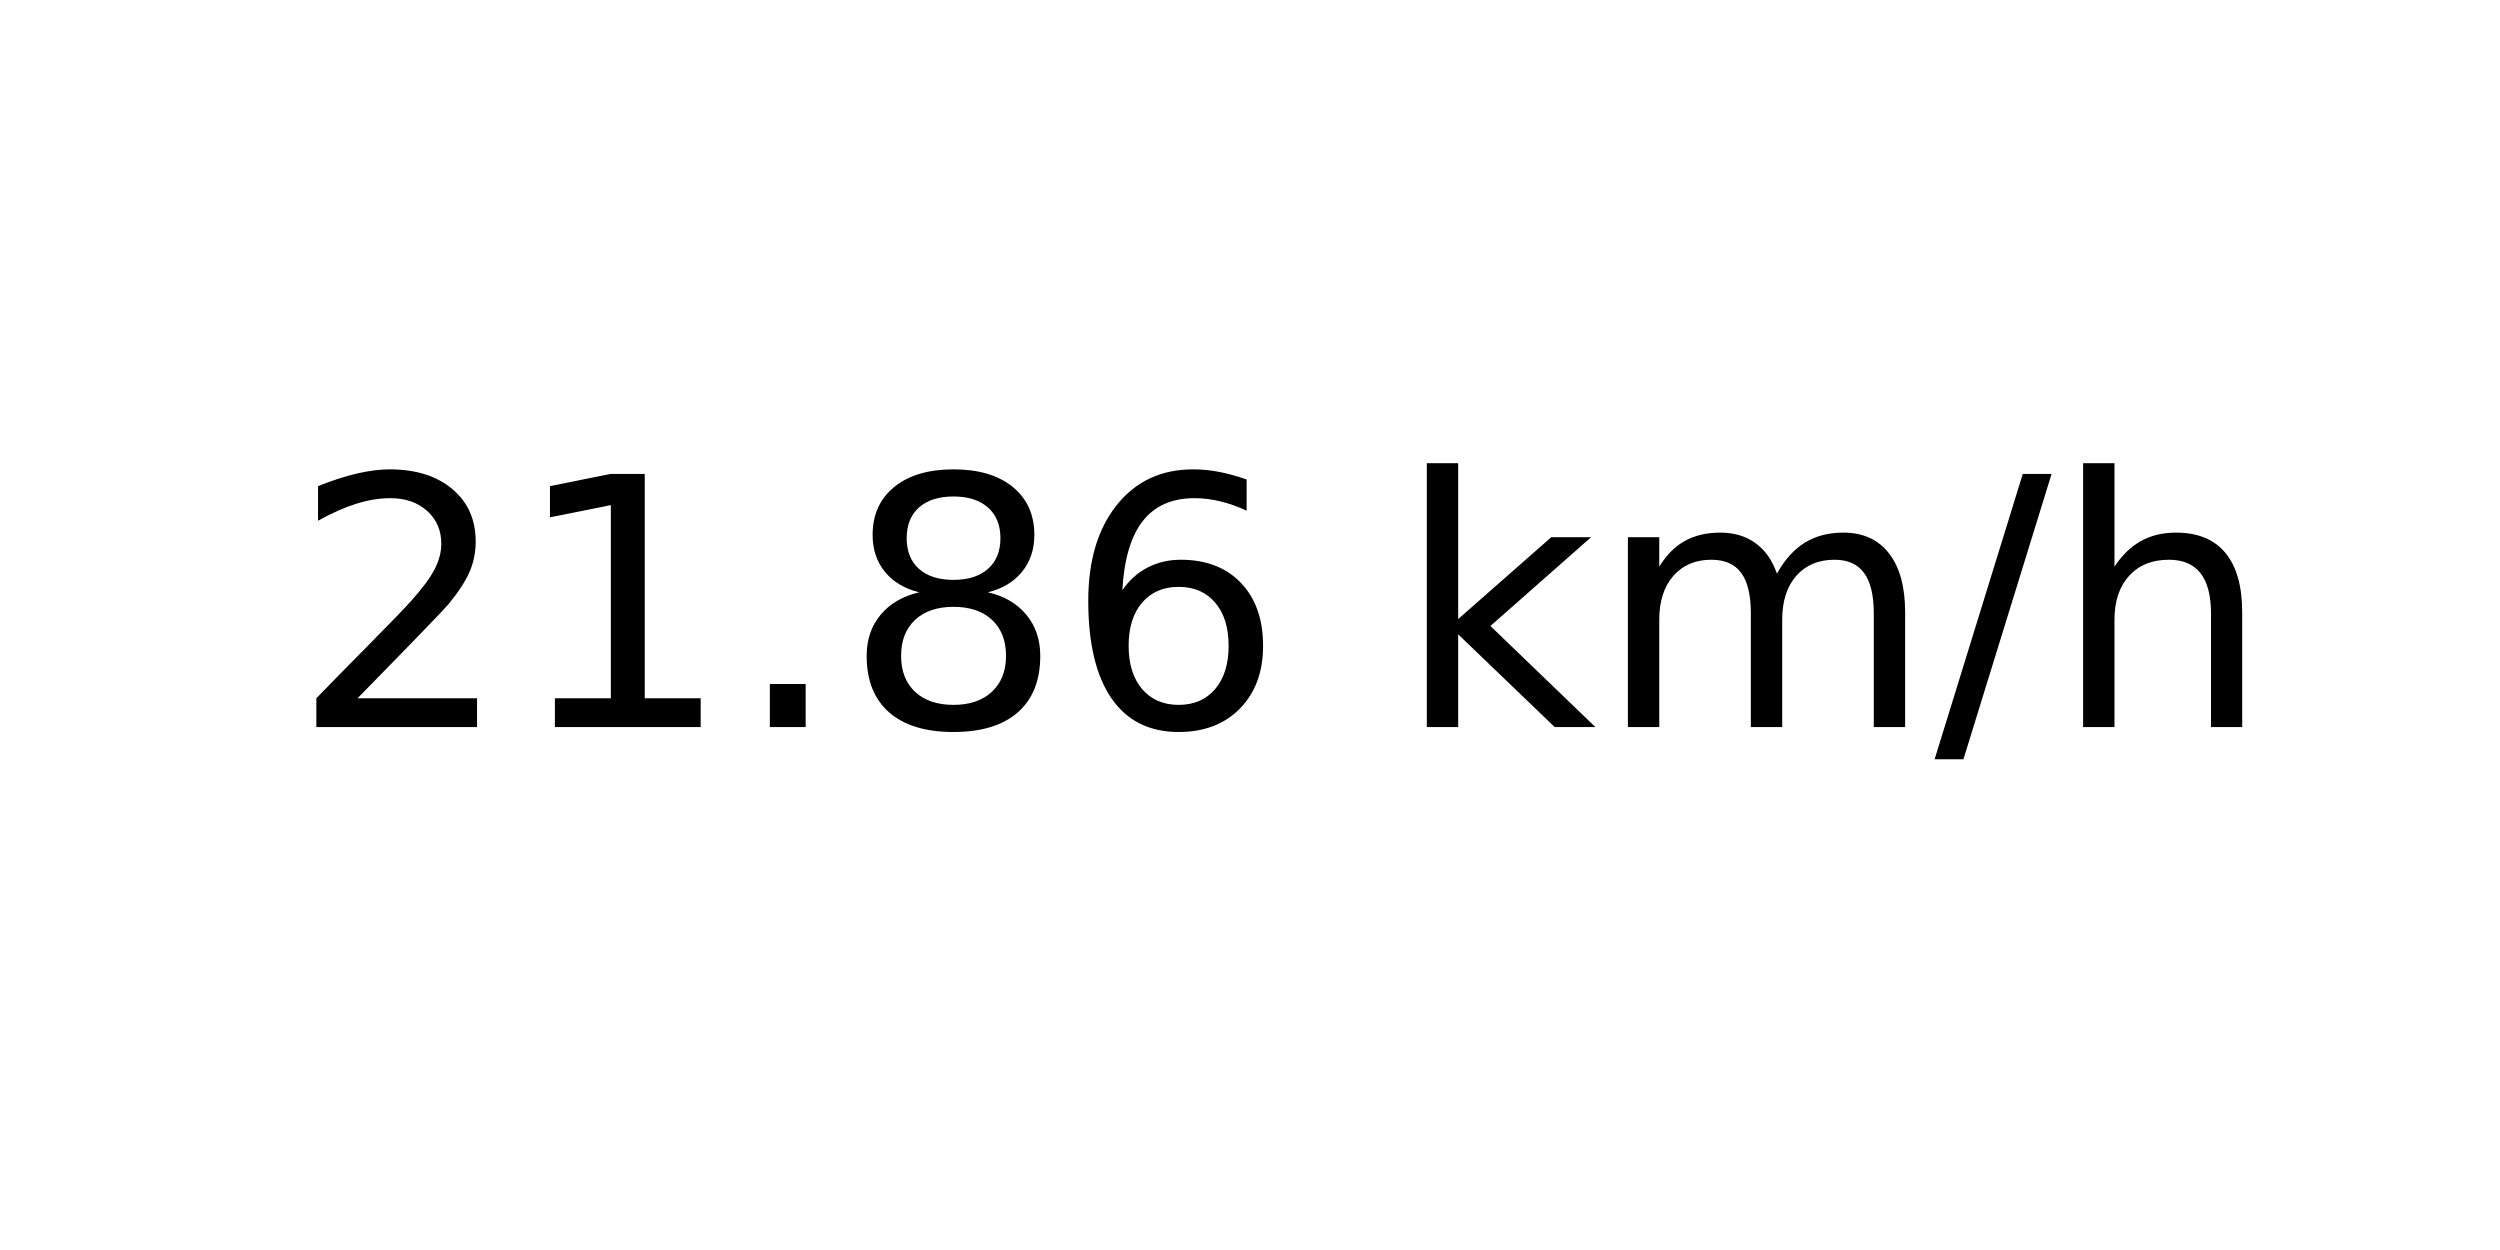
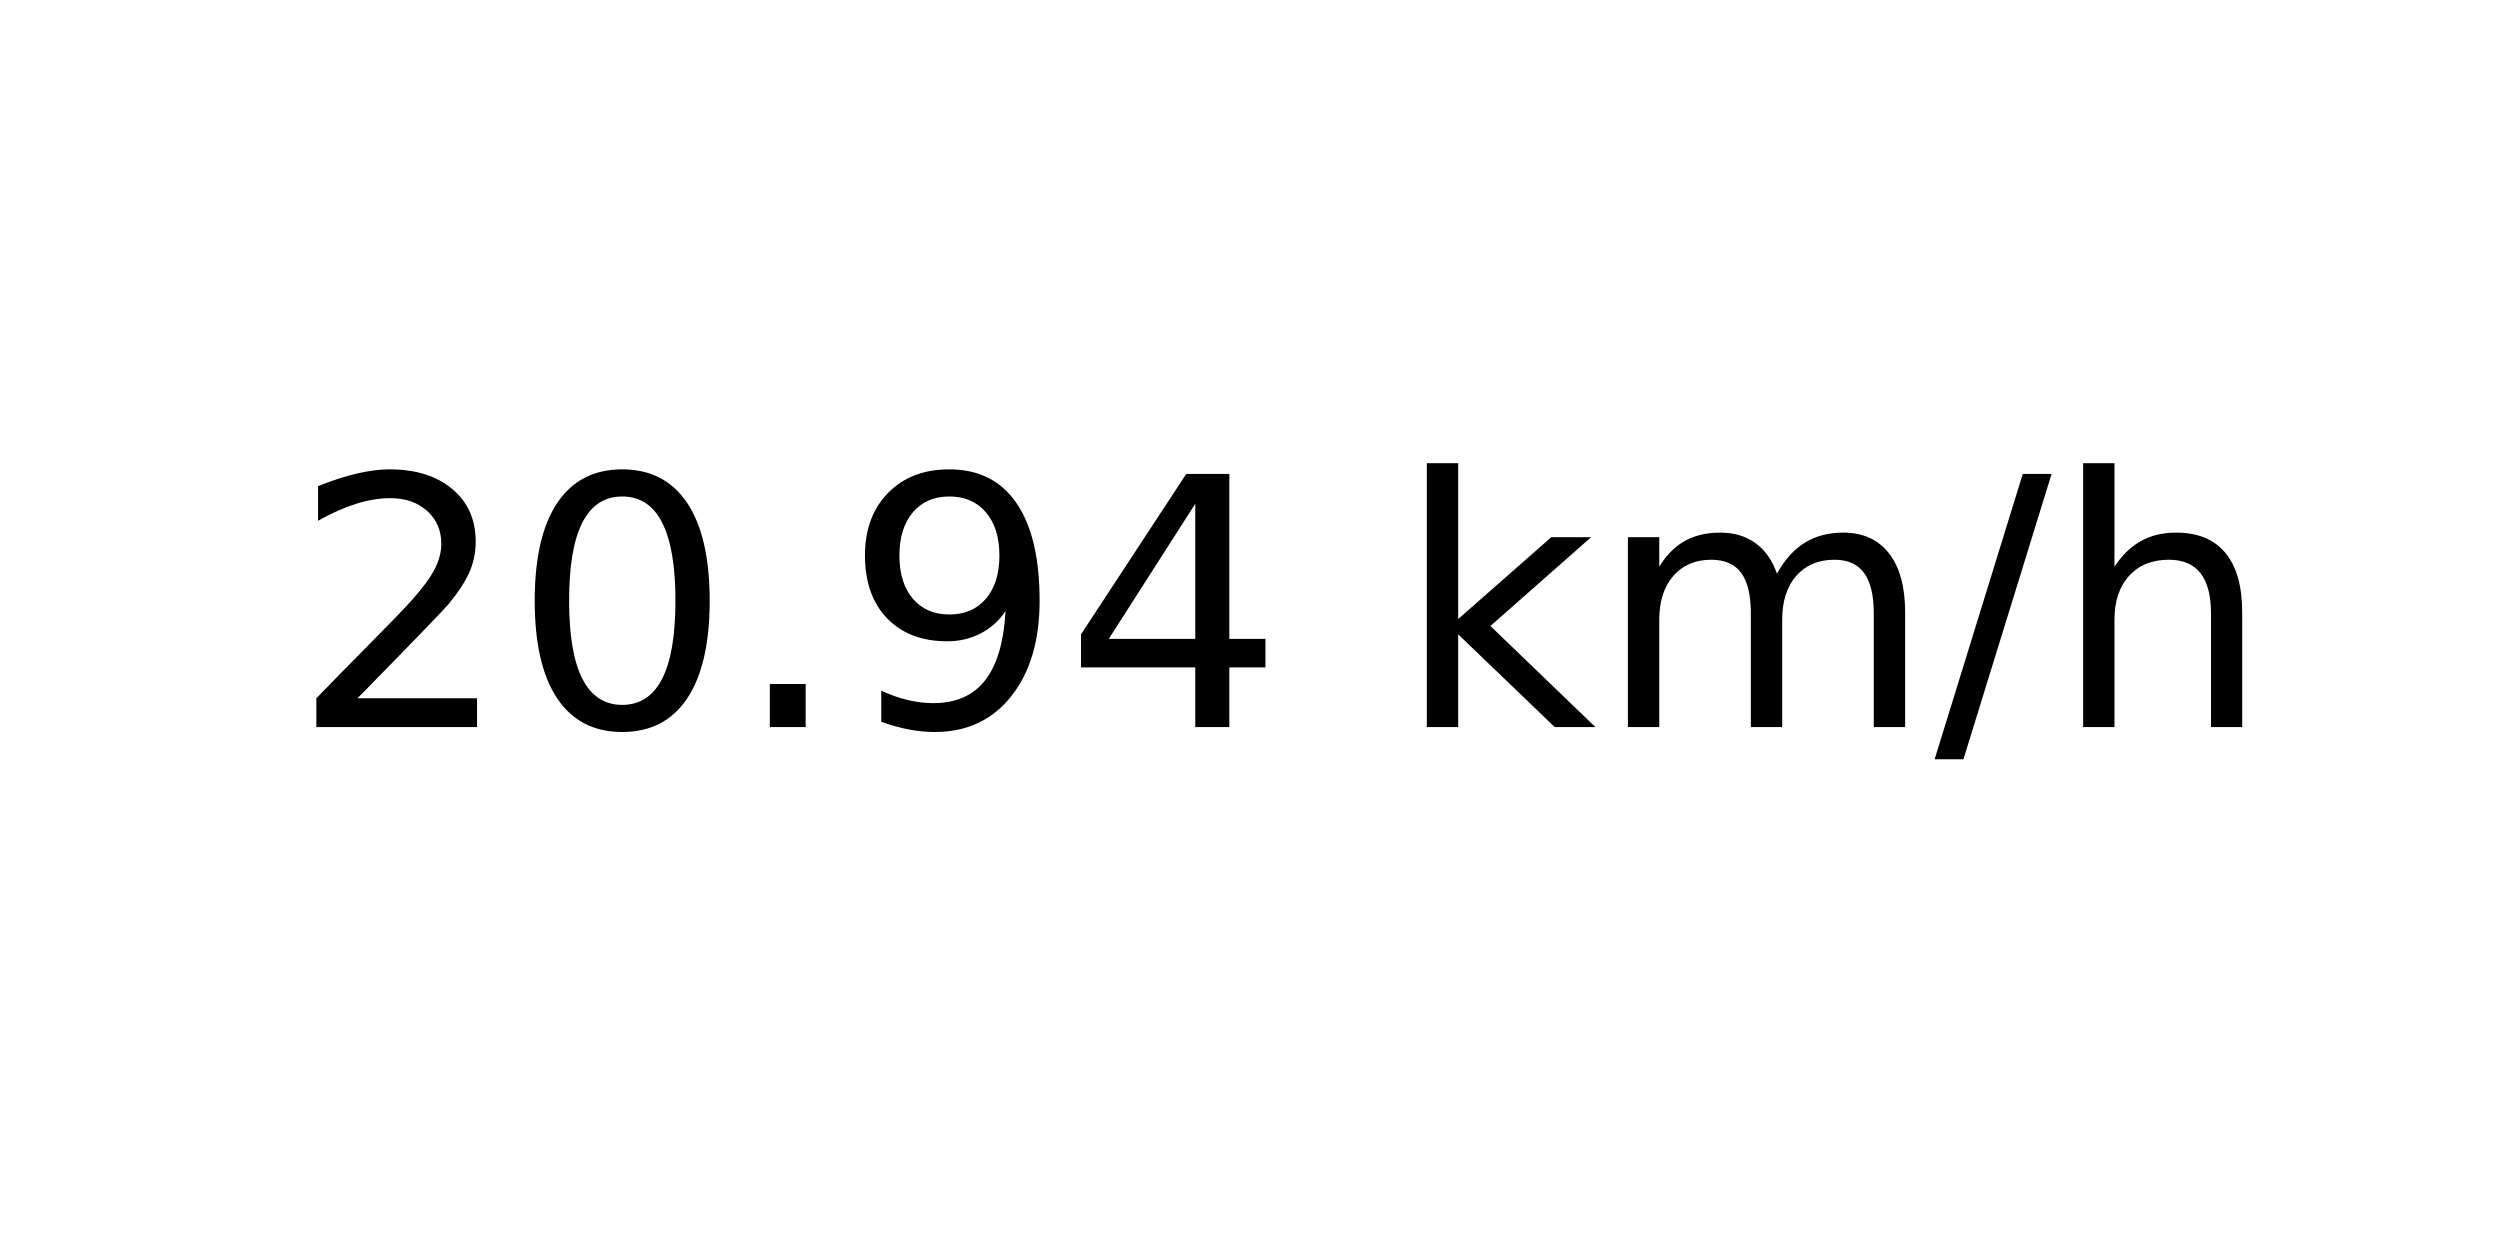
<svg xmlns="http://www.w3.org/2000/svg" xmlns:xlink="http://www.w3.org/1999/xlink" width="72pt" height="36pt" viewBox="0 0 72 36" version="1.1">
  <defs>
    <style type="text/css">*{stroke-linejoin: round; stroke-linecap: butt}</style>
  </defs>
  <g id="figure_1">
    <g id="axes_1">
      <g id="text_1">
        <g transform="translate(8.378125 20.93937) scale(0.1 -0.1)">
          <defs>
            <path id="DejaVuSans-32" d="M 1228 531  L 3431 531  L 3431 0  L 469 0  L 469 531  Q 828 903 1448 1529  Q 2069 2156 2228 2338  Q 2531 2678 2651 2914  Q 2772 3150 2772 3378  Q 2772 3750 2511 3984  Q 2250 4219 1831 4219  Q 1534 4219 1204 4116  Q 875 4013 500 3803  L 500 4441  Q 881 4594 1212 4672  Q 1544 4750 1819 4750  Q 2544 4750 2975 4387  Q 3406 4025 3406 3419  Q 3406 3131 3298 2873  Q 3191 2616 2906 2266  Q 2828 2175 2409 1742  Q 1991 1309 1228 531  z " transform="scale(0.015625)" />
-             <path id="DejaVuSans-31" d="M 794 531  L 1825 531  L 1825 4091  L 703 3866  L 703 4441  L 1819 4666  L 2450 4666  L 2450 531  L 3481 531  L 3481 0  L 794 0  L 794 531  z " transform="scale(0.015625)" />
+             <path id="DejaVuSans-30" d="M 2034 4250  Q 1547 4250 1301 3770  Q 1056 3291 1056 2328  Q 1056 1369 1301 889  Q 1547 409 2034 409  Q 2525 409 2770 889  Q 3016 1369 3016 2328  Q 3016 3291 2770 3770  Q 2525 4250 2034 4250  z M 2034 4750  Q 2819 4750 3233 4129  Q 3647 3509 3647 2328  Q 3647 1150 3233 529  Q 2819 -91 2034 -91  Q 1250 -91 836 529  Q 422 1150 422 2328  Q 422 3509 836 4129  Q 1250 4750 2034 4750  z " transform="scale(0.015625)" />
            <path id="DejaVuSans-2e" d="M 684 794  L 1344 794  L 1344 0  L 684 0  L 684 794  z " transform="scale(0.015625)" />
-             <path id="DejaVuSans-38" d="M 2034 2216  Q 1584 2216 1326 1975  Q 1069 1734 1069 1313  Q 1069 891 1326 650  Q 1584 409 2034 409  Q 2484 409 2743 651  Q 3003 894 3003 1313  Q 3003 1734 2745 1975  Q 2488 2216 2034 2216  z M 1403 2484  Q 997 2584 770 2862  Q 544 3141 544 3541  Q 544 4100 942 4425  Q 1341 4750 2034 4750  Q 2731 4750 3128 4425  Q 3525 4100 3525 3541  Q 3525 3141 3298 2862  Q 3072 2584 2669 2484  Q 3125 2378 3379 2068  Q 3634 1759 3634 1313  Q 3634 634 3220 271  Q 2806 -91 2034 -91  Q 1263 -91 848 271  Q 434 634 434 1313  Q 434 1759 690 2068  Q 947 2378 1403 2484  z M 1172 3481  Q 1172 3119 1398 2916  Q 1625 2713 2034 2713  Q 2441 2713 2670 2916  Q 2900 3119 2900 3481  Q 2900 3844 2670 4047  Q 2441 4250 2034 4250  Q 1625 4250 1398 4047  Q 1172 3844 1172 3481  z " transform="scale(0.015625)" />
-             <path id="DejaVuSans-36" d="M 2113 2584  Q 1688 2584 1439 2293  Q 1191 2003 1191 1497  Q 1191 994 1439 701  Q 1688 409 2113 409  Q 2538 409 2786 701  Q 3034 994 3034 1497  Q 3034 2003 2786 2293  Q 2538 2584 2113 2584  z M 3366 4563  L 3366 3988  Q 3128 4100 2886 4159  Q 2644 4219 2406 4219  Q 1781 4219 1451 3797  Q 1122 3375 1075 2522  Q 1259 2794 1537 2939  Q 1816 3084 2150 3084  Q 2853 3084 3261 2657  Q 3669 2231 3669 1497  Q 3669 778 3244 343  Q 2819 -91 2113 -91  Q 1303 -91 875 529  Q 447 1150 447 2328  Q 447 3434 972 4092  Q 1497 4750 2381 4750  Q 2619 4750 2861 4703  Q 3103 4656 3366 4563  z " transform="scale(0.015625)" />
+             <path id="DejaVuSans-39" d="M 703 97  L 703 672  Q 941 559 1184 500  Q 1428 441 1663 441  Q 2288 441 2617 861  Q 2947 1281 2994 2138  Q 2813 1869 2534 1725  Q 2256 1581 1919 1581  Q 1219 1581 811 2004  Q 403 2428 403 3163  Q 403 3881 828 4315  Q 1253 4750 1959 4750  Q 2769 4750 3195 4129  Q 3622 3509 3622 2328  Q 3622 1225 3098 567  Q 2575 -91 1691 -91  Q 1453 -91 1209 -44  Q 966 3 703 97  z M 1959 2075  Q 2384 2075 2632 2365  Q 2881 2656 2881 3163  Q 2881 3666 2632 3958  Q 2384 4250 1959 4250  Q 1534 4250 1286 3958  Q 1038 3666 1038 3163  Q 1038 2656 1286 2365  Q 1534 2075 1959 2075  z " transform="scale(0.015625)" />
+             <path id="DejaVuSans-34" d="M 2419 4116  L 825 1625  L 2419 1625  L 2419 4116  z M 2253 4666  L 3047 4666  L 3047 1625  L 3713 1625  L 3713 1100  L 3047 1100  L 3047 0  L 2419 0  L 2419 1100  L 313 1100  L 313 1709  L 2253 4666  z " transform="scale(0.015625)" />
            <path id="DejaVuSans-20" transform="scale(0.015625)" />
            <path id="DejaVuSans-6b" d="M 581 4863  L 1159 4863  L 1159 1991  L 2875 3500  L 3609 3500  L 1753 1863  L 3688 0  L 2938 0  L 1159 1709  L 1159 0  L 581 0  L 581 4863  z " transform="scale(0.015625)" />
            <path id="DejaVuSans-6d" d="M 3328 2828  Q 3544 3216 3844 3400  Q 4144 3584 4550 3584  Q 5097 3584 5394 3201  Q 5691 2819 5691 2113  L 5691 0  L 5113 0  L 5113 2094  Q 5113 2597 4934 2840  Q 4756 3084 4391 3084  Q 3944 3084 3684 2787  Q 3425 2491 3425 1978  L 3425 0  L 2847 0  L 2847 2094  Q 2847 2600 2669 2842  Q 2491 3084 2119 3084  Q 1678 3084 1418 2786  Q 1159 2488 1159 1978  L 1159 0  L 581 0  L 581 3500  L 1159 3500  L 1159 2956  Q 1356 3278 1631 3431  Q 1906 3584 2284 3584  Q 2666 3584 2933 3390  Q 3200 3197 3328 2828  z " transform="scale(0.015625)" />
            <path id="DejaVuSans-2f" d="M 1625 4666  L 2156 4666  L 531 -594  L 0 -594  L 1625 4666  z " transform="scale(0.015625)" />
            <path id="DejaVuSans-68" d="M 3513 2113  L 3513 0  L 2938 0  L 2938 2094  Q 2938 2591 2744 2837  Q 2550 3084 2163 3084  Q 1697 3084 1428 2787  Q 1159 2491 1159 1978  L 1159 0  L 581 0  L 581 4863  L 1159 4863  L 1159 2956  Q 1366 3272 1645 3428  Q 1925 3584 2291 3584  Q 2894 3584 3203 3211  Q 3513 2838 3513 2113  z " transform="scale(0.015625)" />
          </defs>
          <use xlink:href="#DejaVuSans-32" />
-           <use xlink:href="#DejaVuSans-31" x="63.623" />
+           <use xlink:href="#DejaVuSans-30" x="63.623" />
          <use xlink:href="#DejaVuSans-2e" x="127.246" />
-           <use xlink:href="#DejaVuSans-38" x="159.033" />
-           <use xlink:href="#DejaVuSans-36" x="222.656" />
+           <use xlink:href="#DejaVuSans-39" x="159.033" />
+           <use xlink:href="#DejaVuSans-34" x="222.656" />
          <use xlink:href="#DejaVuSans-20" x="286.279" />
          <use xlink:href="#DejaVuSans-6b" x="318.066" />
          <use xlink:href="#DejaVuSans-6d" x="375.977" />
          <use xlink:href="#DejaVuSans-2f" x="473.389" />
          <use xlink:href="#DejaVuSans-68" x="507.08" />
        </g>
      </g>
    </g>
  </g>
</svg>
